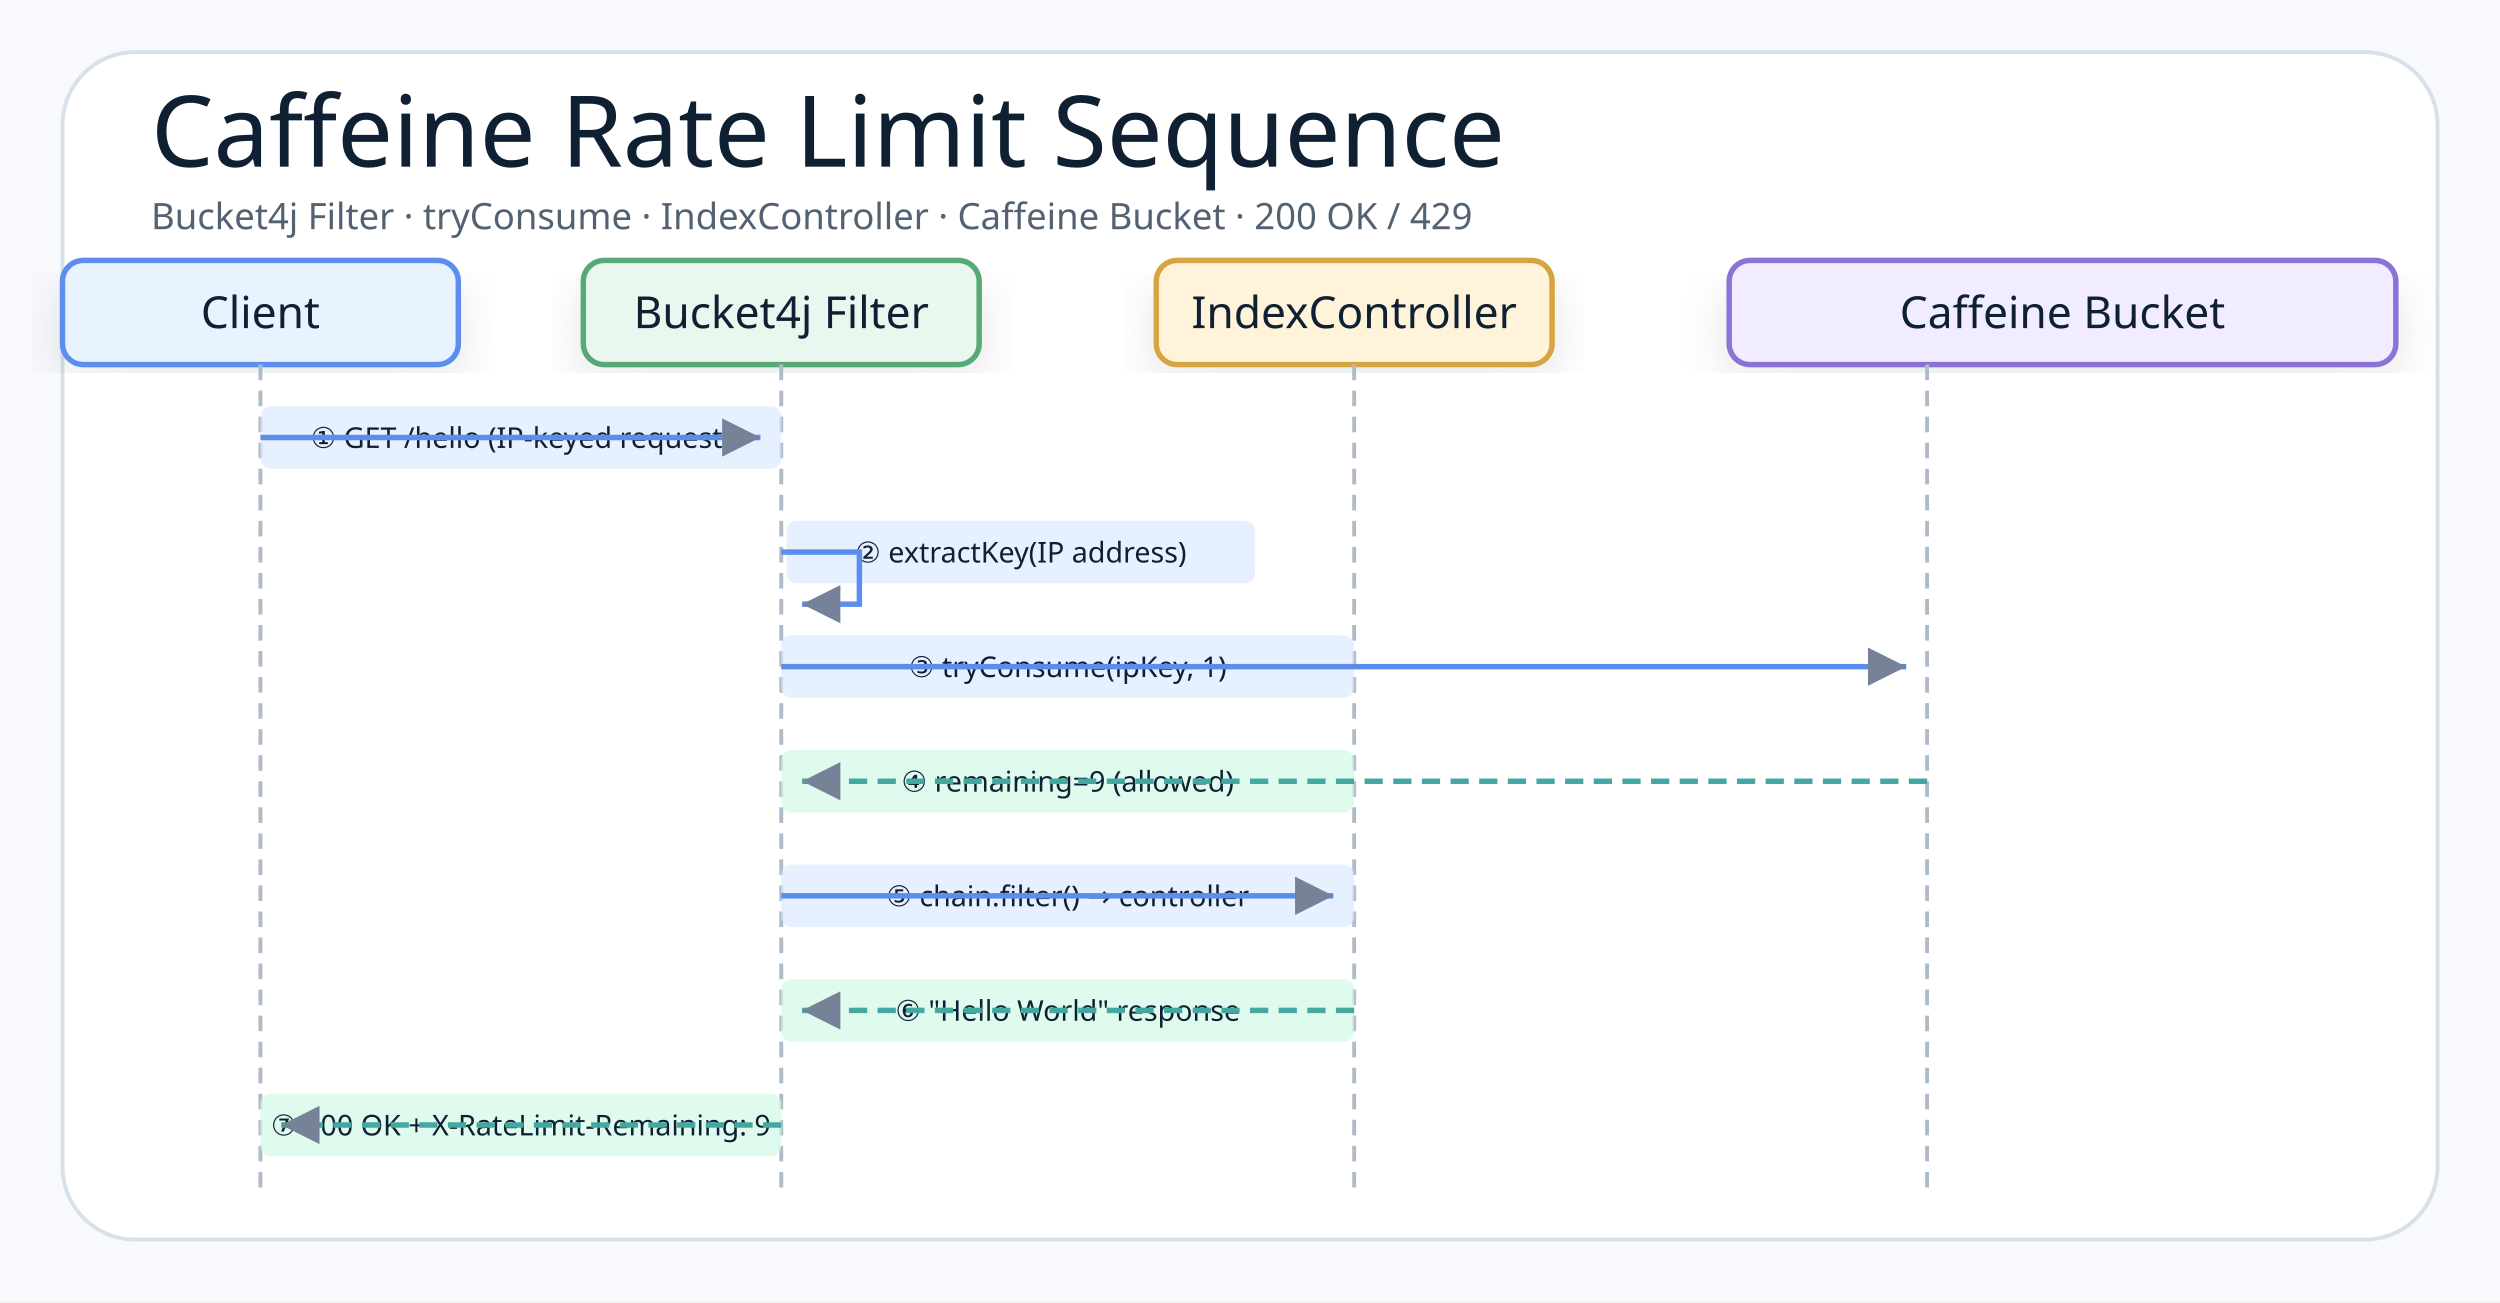
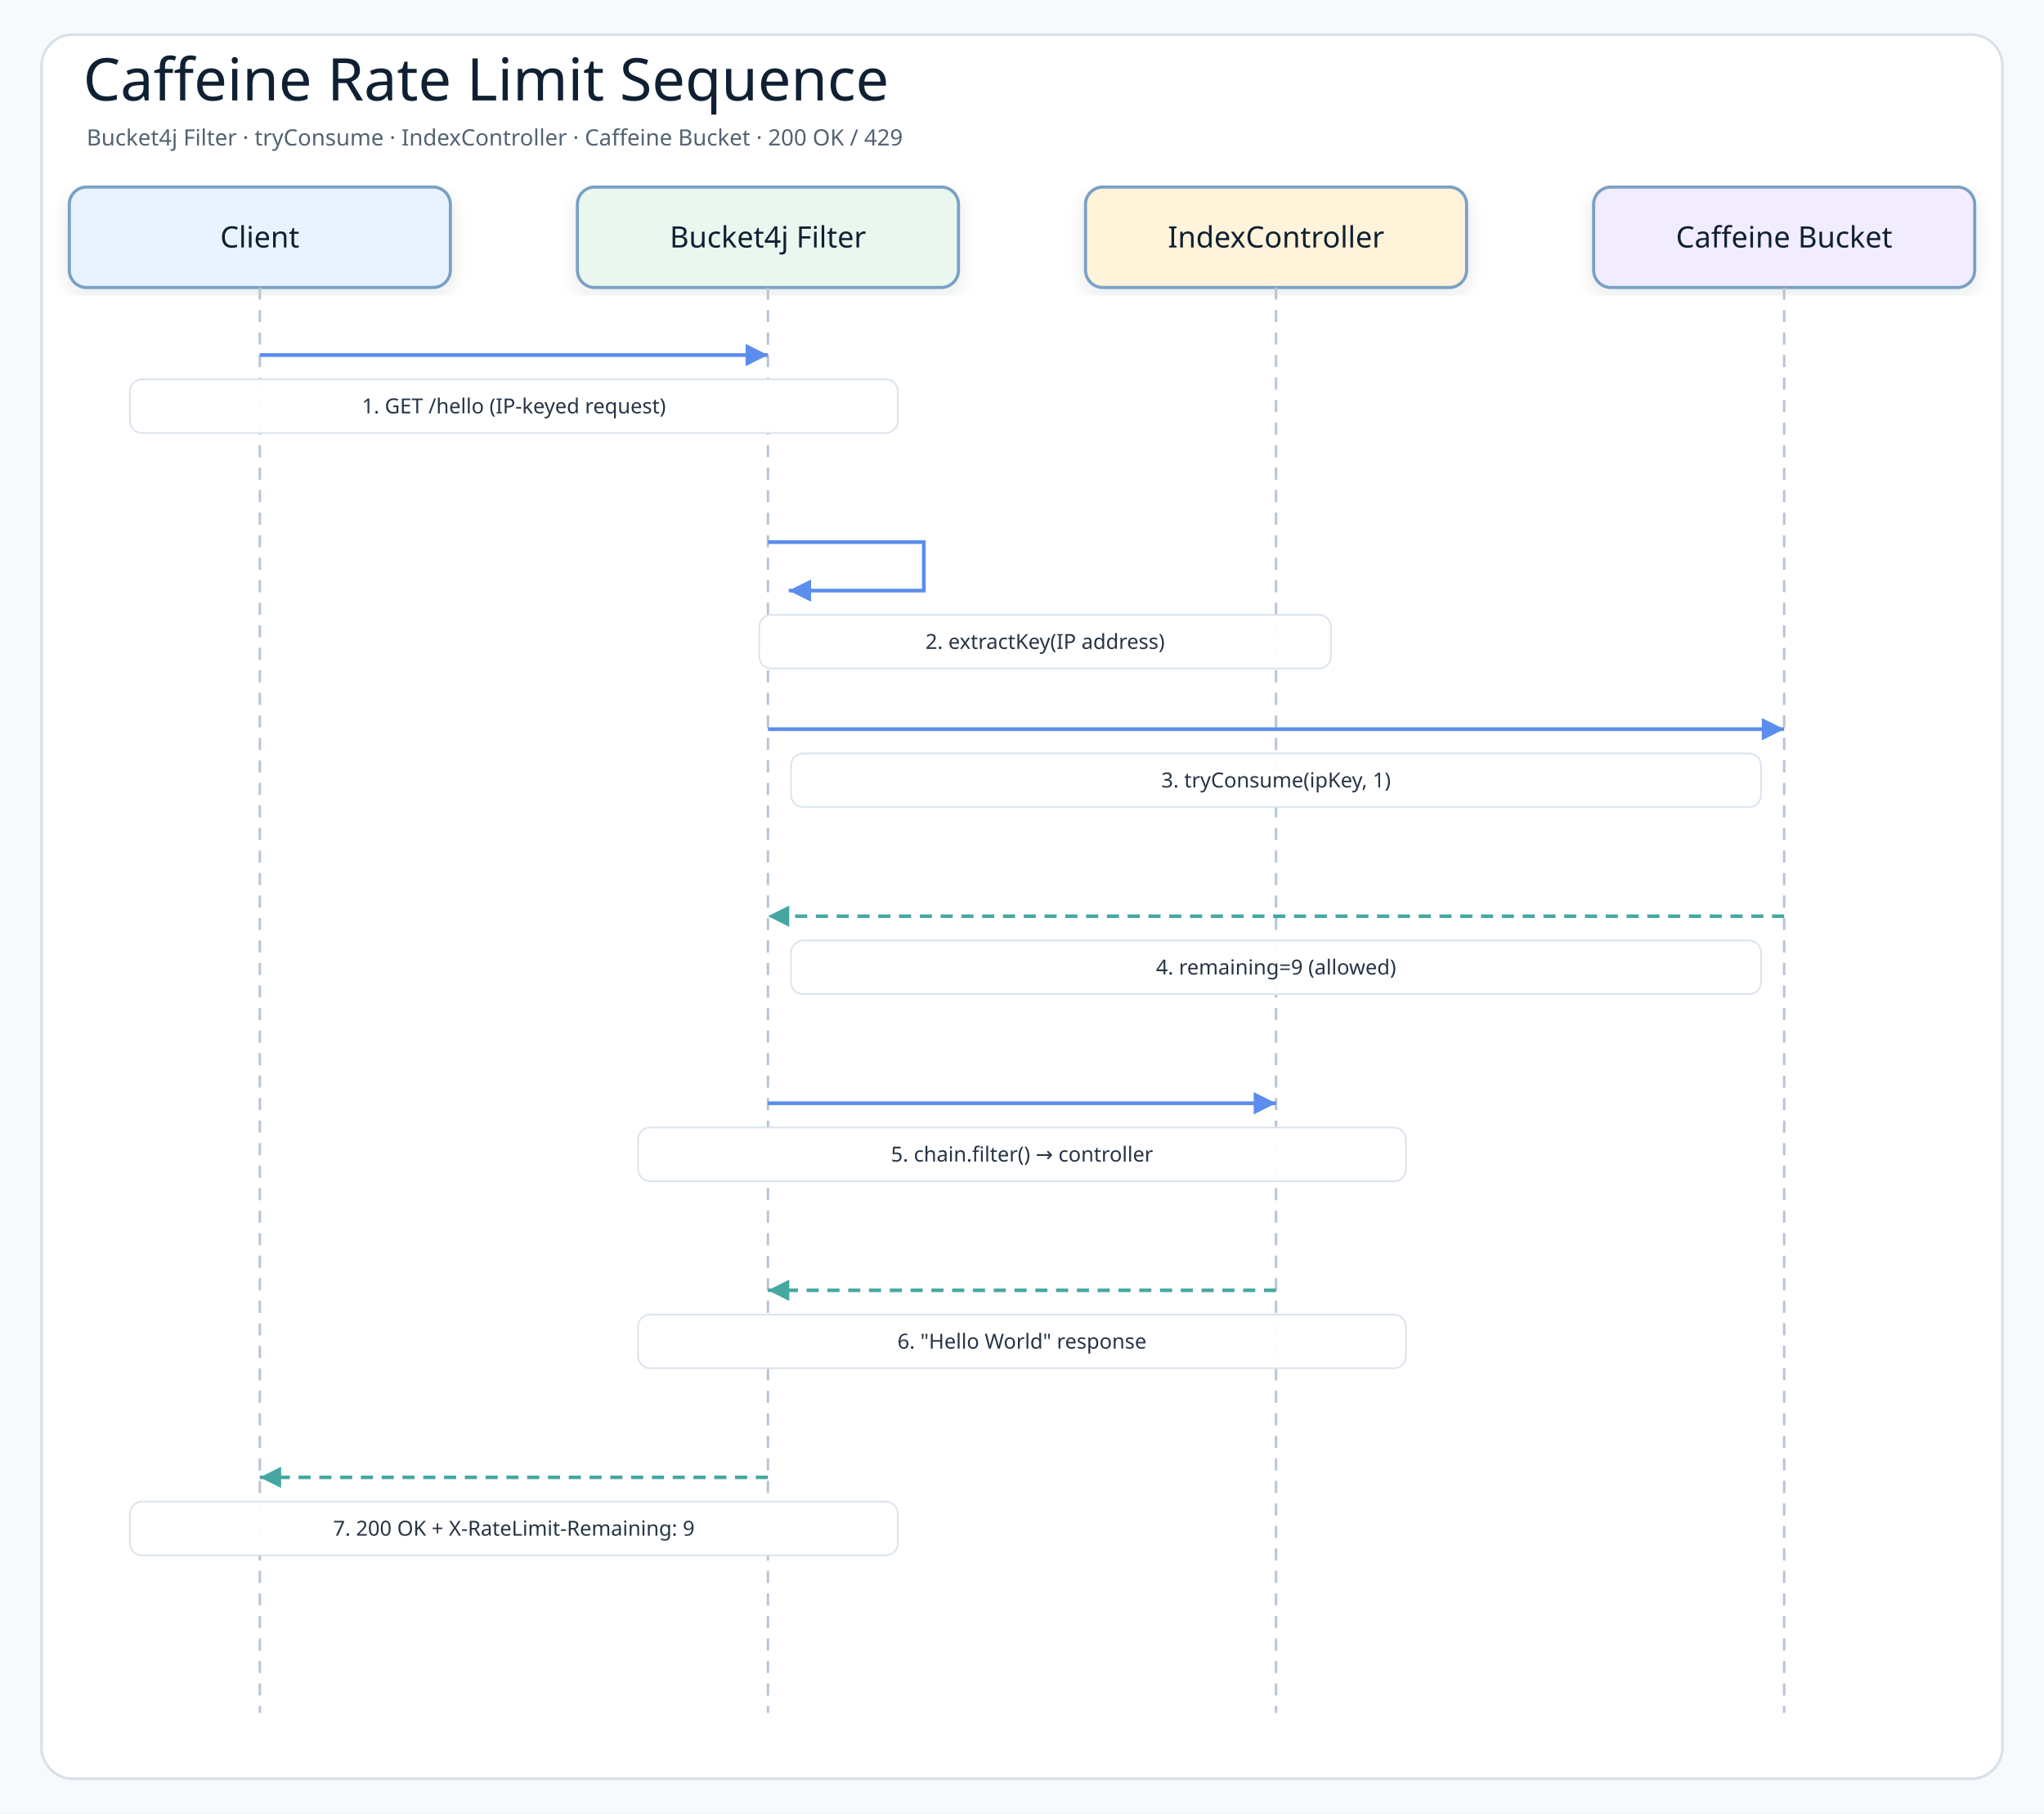
- <svg xmlns="http://www.w3.org/2000/svg" width="960" height="500" viewBox="0 0 960 500" role="img" aria-label="Bucket4j Caffeine Web Rate Limit Sequence">
+ <svg xmlns="http://www.w3.org/2000/svg" width="1180" height="1047" viewBox="0 0 1180 1047" role="img" aria-label="Caffeine Rate Limit Sequence">
  <defs>
    <filter id="shadow" x="-8%" y="-8%" width="116%" height="116%">
-       <feDropShadow dx="0" dy="8" stdDeviation="9" flood-color="#1f2937" flood-opacity="0.10" />
+       <feDropShadow dx="0" dy="4" stdDeviation="5" flood-color="#1f2937" flood-opacity="0.10" />
    </filter>
-     <marker id="arrow" markerWidth="9" markerHeight="9" refX="8" refY="4.5" orient="auto" markerUnits="strokeWidth">
-       <path d="M1,1 L8,4.5 L1,8 Z" fill="#758297" />
+     <marker id="arrowBlue" markerWidth="8" markerHeight="8" refX="7" refY="4" orient="auto" markerUnits="strokeWidth">
+       <path d="M1 1 L7 4 L1 7 Z" fill="#5b8def" />
+     </marker>
+     <marker id="arrowTeal" markerWidth="8" markerHeight="8" refX="7" refY="4" orient="auto" markerUnits="strokeWidth">
+       <path d="M1 1 L7 4 L1 7 Z" fill="#45a7a1" />
    </marker>
    <style>
-     .canvas{fill:#f7f9fc}.frame{fill:#fff;stroke:#d8e0ea;stroke-width:1.5}
-     .title{font-family:"Architects Daughter";font-size:38px;font-weight:400;fill:#102033}
-     .subtitle{font-family:"Comic Mono";font-size:14px;font-weight:400;fill:#536273}
-     .smallLabel{font-family:"Architects Daughter";font-size:18px;font-weight:400;fill:#102033}
-     .mono{font-family:"Comic Mono";font-size:11px;font-weight:400;fill:#102033}
-     .small{font-family:"Comic Mono";font-size:11px;font-weight:400;fill:#536273}
-     .card{stroke-width:2.1;filter:url(#shadow)}
-     .lifeline{stroke:#b0bbca;stroke-width:1.5;stroke-dasharray:6 4;fill:none}
-     .reqArrow{stroke:#5B8DEF;stroke-width:2.1;fill:none;marker-end:url(#arrow)}
-     .rspArrow{stroke:#45A7A1;stroke-width:2.1;stroke-dasharray:7 4;fill:none;marker-end:url(#arrow)}
+     .canvas{fill:#f7f9fc}
+     .frame{fill:#ffffff;stroke:#d8e0ea;stroke-width:1.5}
+     .title{font-family:"Architects Daughter";font-size:34px;fill:#102033}
+     .subtitle{font-family:"Comic Mono";font-size:13px;fill:#536273}
+     .actor{font-family:"Architects Daughter";font-size:17px;fill:#102033}
+     .message{font-family:"Comic Mono";font-size:12px;fill:#263445;paint-order:stroke;stroke:#ffffff;stroke-width:4px;stroke-linejoin:round}
+     .detail{font-family:"Comic Mono";font-size:11px;fill:#536273}
+     .lifeline{stroke:#b8c4d3;stroke-width:1.4;stroke-dasharray:7 6}
+     .call{stroke:#5b8def;stroke-width:2.15;fill:none;marker-end:url(#arrowBlue)}
+     .return{stroke:#45a7a1;stroke-width:2.05;stroke-dasharray:7 5;fill:none;marker-end:url(#arrowTeal)}
+     .box{stroke-width:1.8;filter:url(#shadow)}
  </style>
  </defs>
-   <rect class="canvas" width="960" height="500" />
-   <rect class="frame" x="24" y="20" width="912" height="456" rx="28" />
-   <text class="title" x="58" y="64">Caffeine Rate Limit Sequence</text>
-   <text class="subtitle" x="58" y="88">Bucket4j Filter · tryConsume · IndexController · Caffeine Bucket · 200 OK / 429</text>
-   <g transform="translate(24,100)">
-     <rect class="card" x="0" y="0" width="152" height="40" rx="8" fill="#E8F3FF" stroke="#5B8DEF" />
-     <text class="smallLabel" style="font-size:17px" x="76" y="26" text-anchor="middle">Client</text>
-   </g>
-   <g transform="translate(224,100)">
-     <rect class="card" x="0" y="0" width="152" height="40" rx="8" fill="#EAF7EF" stroke="#58A978" />
-     <text class="smallLabel" style="font-size:17px" x="76" y="26" text-anchor="middle">Bucket4j Filter</text>
-   </g>
-   <g transform="translate(444,100)">
-     <rect class="card" x="0" y="0" width="152" height="40" rx="8" fill="#FFF3D9" stroke="#D6A441" />
-     <text class="smallLabel" style="font-size:17px" x="76" y="26" text-anchor="middle">IndexController</text>
-   </g>
-   <g transform="translate(664,100)">
-     <rect class="card" x="0" y="0" width="256" height="40" rx="8" fill="#F1ECFF" stroke="#8A72D6" />
-     <text class="smallLabel" style="font-size:17px" x="128" y="26" text-anchor="middle">Caffeine Bucket</text>
-   </g>
-   <line class="lifeline" x1="100" y1="140" x2="100" y2="460" />
-   <line class="lifeline" x1="300" y1="140" x2="300" y2="460" />
-   <line class="lifeline" x1="520" y1="140" x2="520" y2="460" />
-   <line class="lifeline" x1="740" y1="140" x2="740" y2="460" />
-   <rect x="100" y="156" width="200" height="24" rx="4" fill="#dbeafe" opacity="0.7" />
-   <text class="mono" x="200" y="172" text-anchor="middle">① GET /hello (IP-keyed request)</text>
-   <path class="reqArrow" d="M100 168 L292 168" />
-   <rect x="302" y="200" width="180" height="24" rx="4" fill="#dbeafe" opacity="0.7" />
-   <text class="mono" x="392" y="216" text-anchor="middle">② extractKey(IP address)</text>
-   <path class="reqArrow" d="M300 212 L330 212 L330 232 L308 232" />
-   <rect x="300" y="244" width="220" height="24" rx="4" fill="#dbeafe" opacity="0.7" />
-   <text class="mono" x="410" y="260" text-anchor="middle">③ tryConsume(ipKey, 1)</text>
-   <path class="reqArrow" d="M300 256 L732 256" />
-   <rect x="300" y="288" width="220" height="24" rx="4" fill="#d1fae5" opacity="0.7" />
-   <text class="mono" x="410" y="304" text-anchor="middle">④ remaining=9 (allowed)</text>
-   <path class="rspArrow" d="M740 300 L308 300" />
-   <rect x="300" y="332" width="220" height="24" rx="4" fill="#dbeafe" opacity="0.7" />
-   <text class="mono" x="410" y="348" text-anchor="middle">⑤ chain.filter() → controller</text>
-   <path class="reqArrow" d="M300 344 L512 344" />
-   <rect x="300" y="376" width="220" height="24" rx="4" fill="#d1fae5" opacity="0.7" />
-   <text class="mono" x="410" y="392" text-anchor="middle">⑥ "Hello World" response</text>
-   <path class="rspArrow" d="M520 388 L308 388" />
-   <rect x="100" y="420" width="200" height="24" rx="4" fill="#d1fae5" opacity="0.7" />
-   <text class="mono" x="200" y="436" text-anchor="middle">⑦ 200 OK + X-RateLimit-Remaining: 9</text>
-   <path class="rspArrow" d="M300 432 L108 432" />
+   <rect class="canvas" width="1180" height="1047" />
+   <rect class="frame" x="24" y="20" width="1132" height="1007" rx="18" />
+   <text class="title" x="48" y="58">Caffeine Rate Limit Sequence</text>
+   <text class="subtitle" x="50" y="84">Bucket4j Filter · tryConsume · IndexController · Caffeine Bucket · 200 OK / 429</text>
+   <rect class="box" x="40" y="108" width="220" height="58" rx="10" fill="#e8f3ff" stroke="#7aa0c4" />
+   <text class="actor" x="150" y="137" text-anchor="middle" dominant-baseline="middle">Client</text>
+   <line class="lifeline" x1="150" y1="166" x2="150" y2="989" />
+   <rect class="box" x="333.333" y="108" width="220" height="58" rx="10" fill="#eaf7ef" stroke="#7aa0c4" />
+   <text class="actor" x="443.333" y="137" text-anchor="middle" dominant-baseline="middle">Bucket4j Filter</text>
+   <line class="lifeline" x1="443.333" y1="166" x2="443.333" y2="989" />
+   <rect class="box" x="626.667" y="108" width="220" height="58" rx="10" fill="#fff3d9" stroke="#7aa0c4" />
+   <text class="actor" x="736.667" y="137" text-anchor="middle" dominant-baseline="middle">IndexController</text>
+   <line class="lifeline" x1="736.667" y1="166" x2="736.667" y2="989" />
+   <rect class="box" x="920" y="108" width="220" height="58" rx="10" fill="#f1ecff" stroke="#7aa0c4" />
+   <text class="actor" x="1030" y="137" text-anchor="middle" dominant-baseline="middle">Caffeine Bucket</text>
+   <line class="lifeline" x1="1030" y1="166" x2="1030" y2="989" />
+   <path class="call" d="M150 205 L443.333 205" />
+   <rect class="message-label" x="75" y="219" width="443.333" height="31" rx="7" fill="#ffffff" opacity="0.96" stroke="#dbe3ee" />
+   <text class="message" x="296.667" y="234.5" text-anchor="middle" dominant-baseline="middle">1. GET /hello (IP-keyed request)</text>
+   <path class="call" d="M443.333 313 L533.333 313 L533.333 341 L455.333 341" />
+   <rect class="message-label" x="438.333" y="355" width="330" height="31" rx="7" fill="#ffffff" opacity="0.96" stroke="#dbe3ee" />
+   <text class="message" x="603.333" y="370.5" text-anchor="middle" dominant-baseline="middle">2. extractKey(IP address)</text>
+   <path class="call" d="M443.333 421 L1030 421" />
+   <rect class="message-label" x="456.667" y="435" width="560" height="31" rx="7" fill="#ffffff" opacity="0.96" stroke="#dbe3ee" />
+   <text class="message" x="736.667" y="450.5" text-anchor="middle" dominant-baseline="middle">3. tryConsume(ipKey, 1)</text>
+   <path class="return" d="M1030 529 L443.333 529" />
+   <rect class="message-label" x="456.667" y="543" width="560" height="31" rx="7" fill="#ffffff" opacity="0.96" stroke="#dbe3ee" />
+   <text class="message" x="736.667" y="558.5" text-anchor="middle" dominant-baseline="middle">4. remaining=9 (allowed)</text>
+   <path class="call" d="M443.333 637 L736.667 637" />
+   <rect class="message-label" x="368.333" y="651" width="443.333" height="31" rx="7" fill="#ffffff" opacity="0.96" stroke="#dbe3ee" />
+   <text class="message" x="590" y="666.5" text-anchor="middle" dominant-baseline="middle">5. chain.filter() → controller</text>
+   <path class="return" d="M736.667 745 L443.333 745" />
+   <rect class="message-label" x="368.333" y="759" width="443.333" height="31" rx="7" fill="#ffffff" opacity="0.96" stroke="#dbe3ee" />
+   <text class="message" x="590" y="774.5" text-anchor="middle" dominant-baseline="middle">6. "Hello World" response</text>
+   <path class="return" d="M443.333 853 L150 853" />
+   <rect class="message-label" x="75" y="867" width="443.333" height="31" rx="7" fill="#ffffff" opacity="0.96" stroke="#dbe3ee" />
+   <text class="message" x="296.667" y="882.5" text-anchor="middle" dominant-baseline="middle">7. 200 OK + X-RateLimit-Remaining: 9</text>
</svg>
